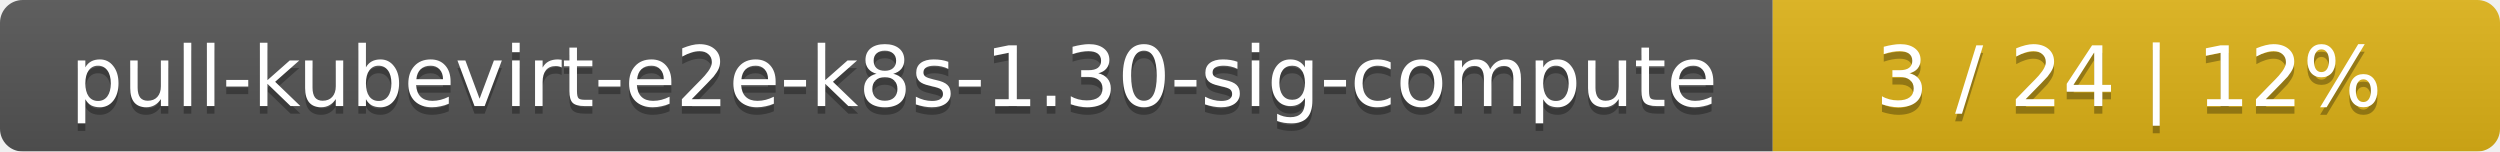
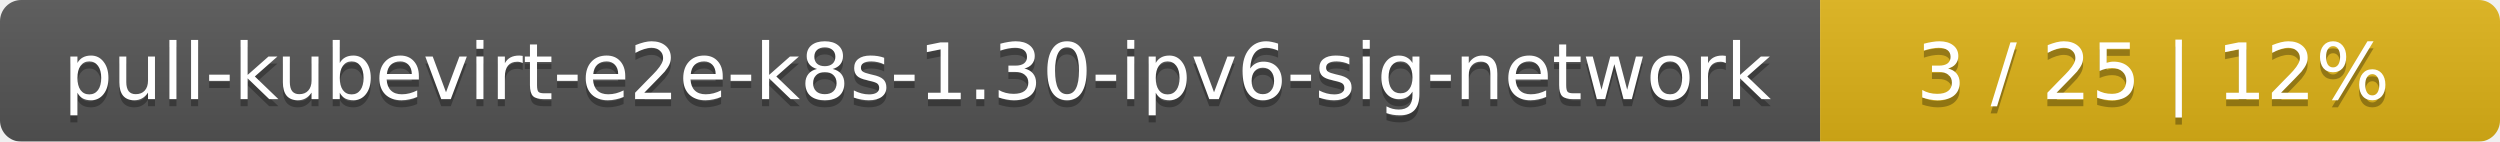
- <svg xmlns="http://www.w3.org/2000/svg" width="330" height="20">
+ <svg xmlns="http://www.w3.org/2000/svg" width="353" height="20">
  <linearGradient id="smooth" x2="0" y2="100%">
    <stop offset="0" stop-color="#bbb" stop-opacity=".1" />
    <stop offset="1" stop-opacity=".1" />
  </linearGradient>
  <mask id="round">
-     <rect width="330" height="20" rx="3" fill="#fff" />
+     <rect width="353" height="20" rx="3" fill="#fff" />
  </mask>
  <g mask="url(#round)">
-     <rect width="234" height="20" fill="#555" />
-     <rect x="234" width="96" height="20" fill="#dfb317" />
-     <rect width="330" height="20" fill="url(#smooth)" />
+     <rect width="257" height="20" fill="#555" />
+     <rect x="257" width="96" height="20" fill="#dfb317" />
+     <rect width="353" height="20" fill="url(#smooth)" />
  </g>
  <g fill="#fff" text-anchor="middle" font-family="DejaVu Sans,Verdana,Geneva,sans-serif" font-size="11">
-     <text x="118" y="15" fill="#010101" fill-opacity=".3">pull-kubevirt-e2e-k8s-1.30-sig-compute</text>
-     <text x="118" y="14">pull-kubevirt-e2e-k8s-1.30-sig-compute</text>
-     <text x="281" y="15" fill="#010101" fill-opacity=".3">3 / 24    |    12%</text>
-     <text x="281" y="14">3 / 24    |    12%</text>
+     <text x="129.5" y="15" fill="#010101" fill-opacity=".3">pull-kubevirt-e2e-k8s-1.30-ipv6-sig-network</text>
+     <text x="129.5" y="14">pull-kubevirt-e2e-k8s-1.30-ipv6-sig-network</text>
+     <text x="304" y="15" fill="#010101" fill-opacity=".3">3 / 25    |    12%</text>
+     <text x="304" y="14">3 / 25    |    12%</text>
  </g>
</svg>
